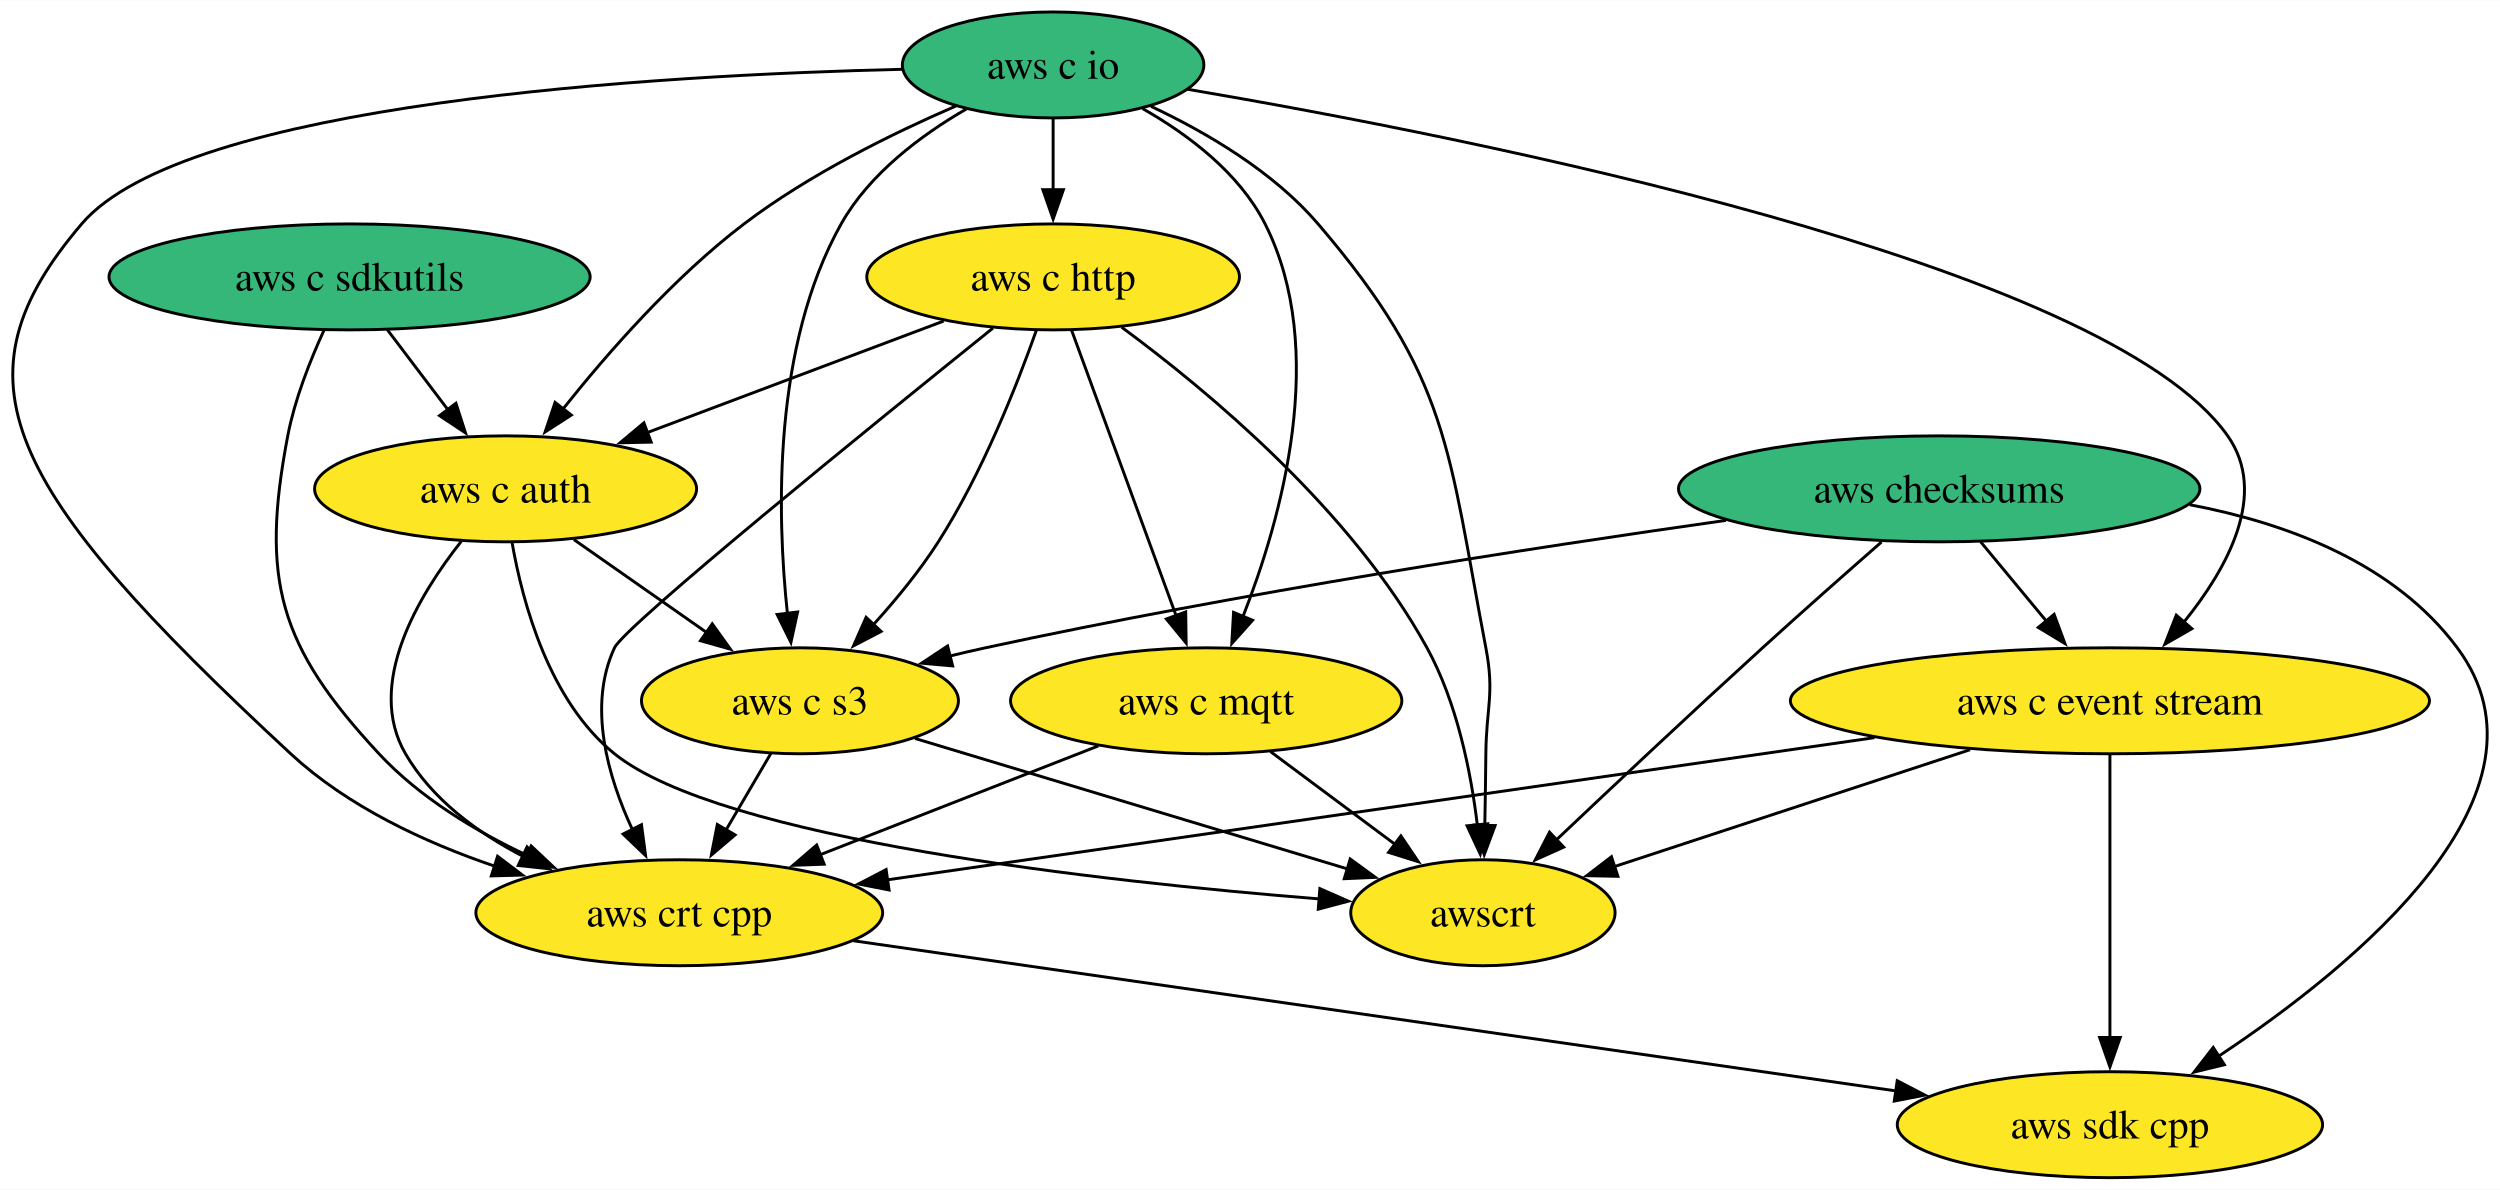
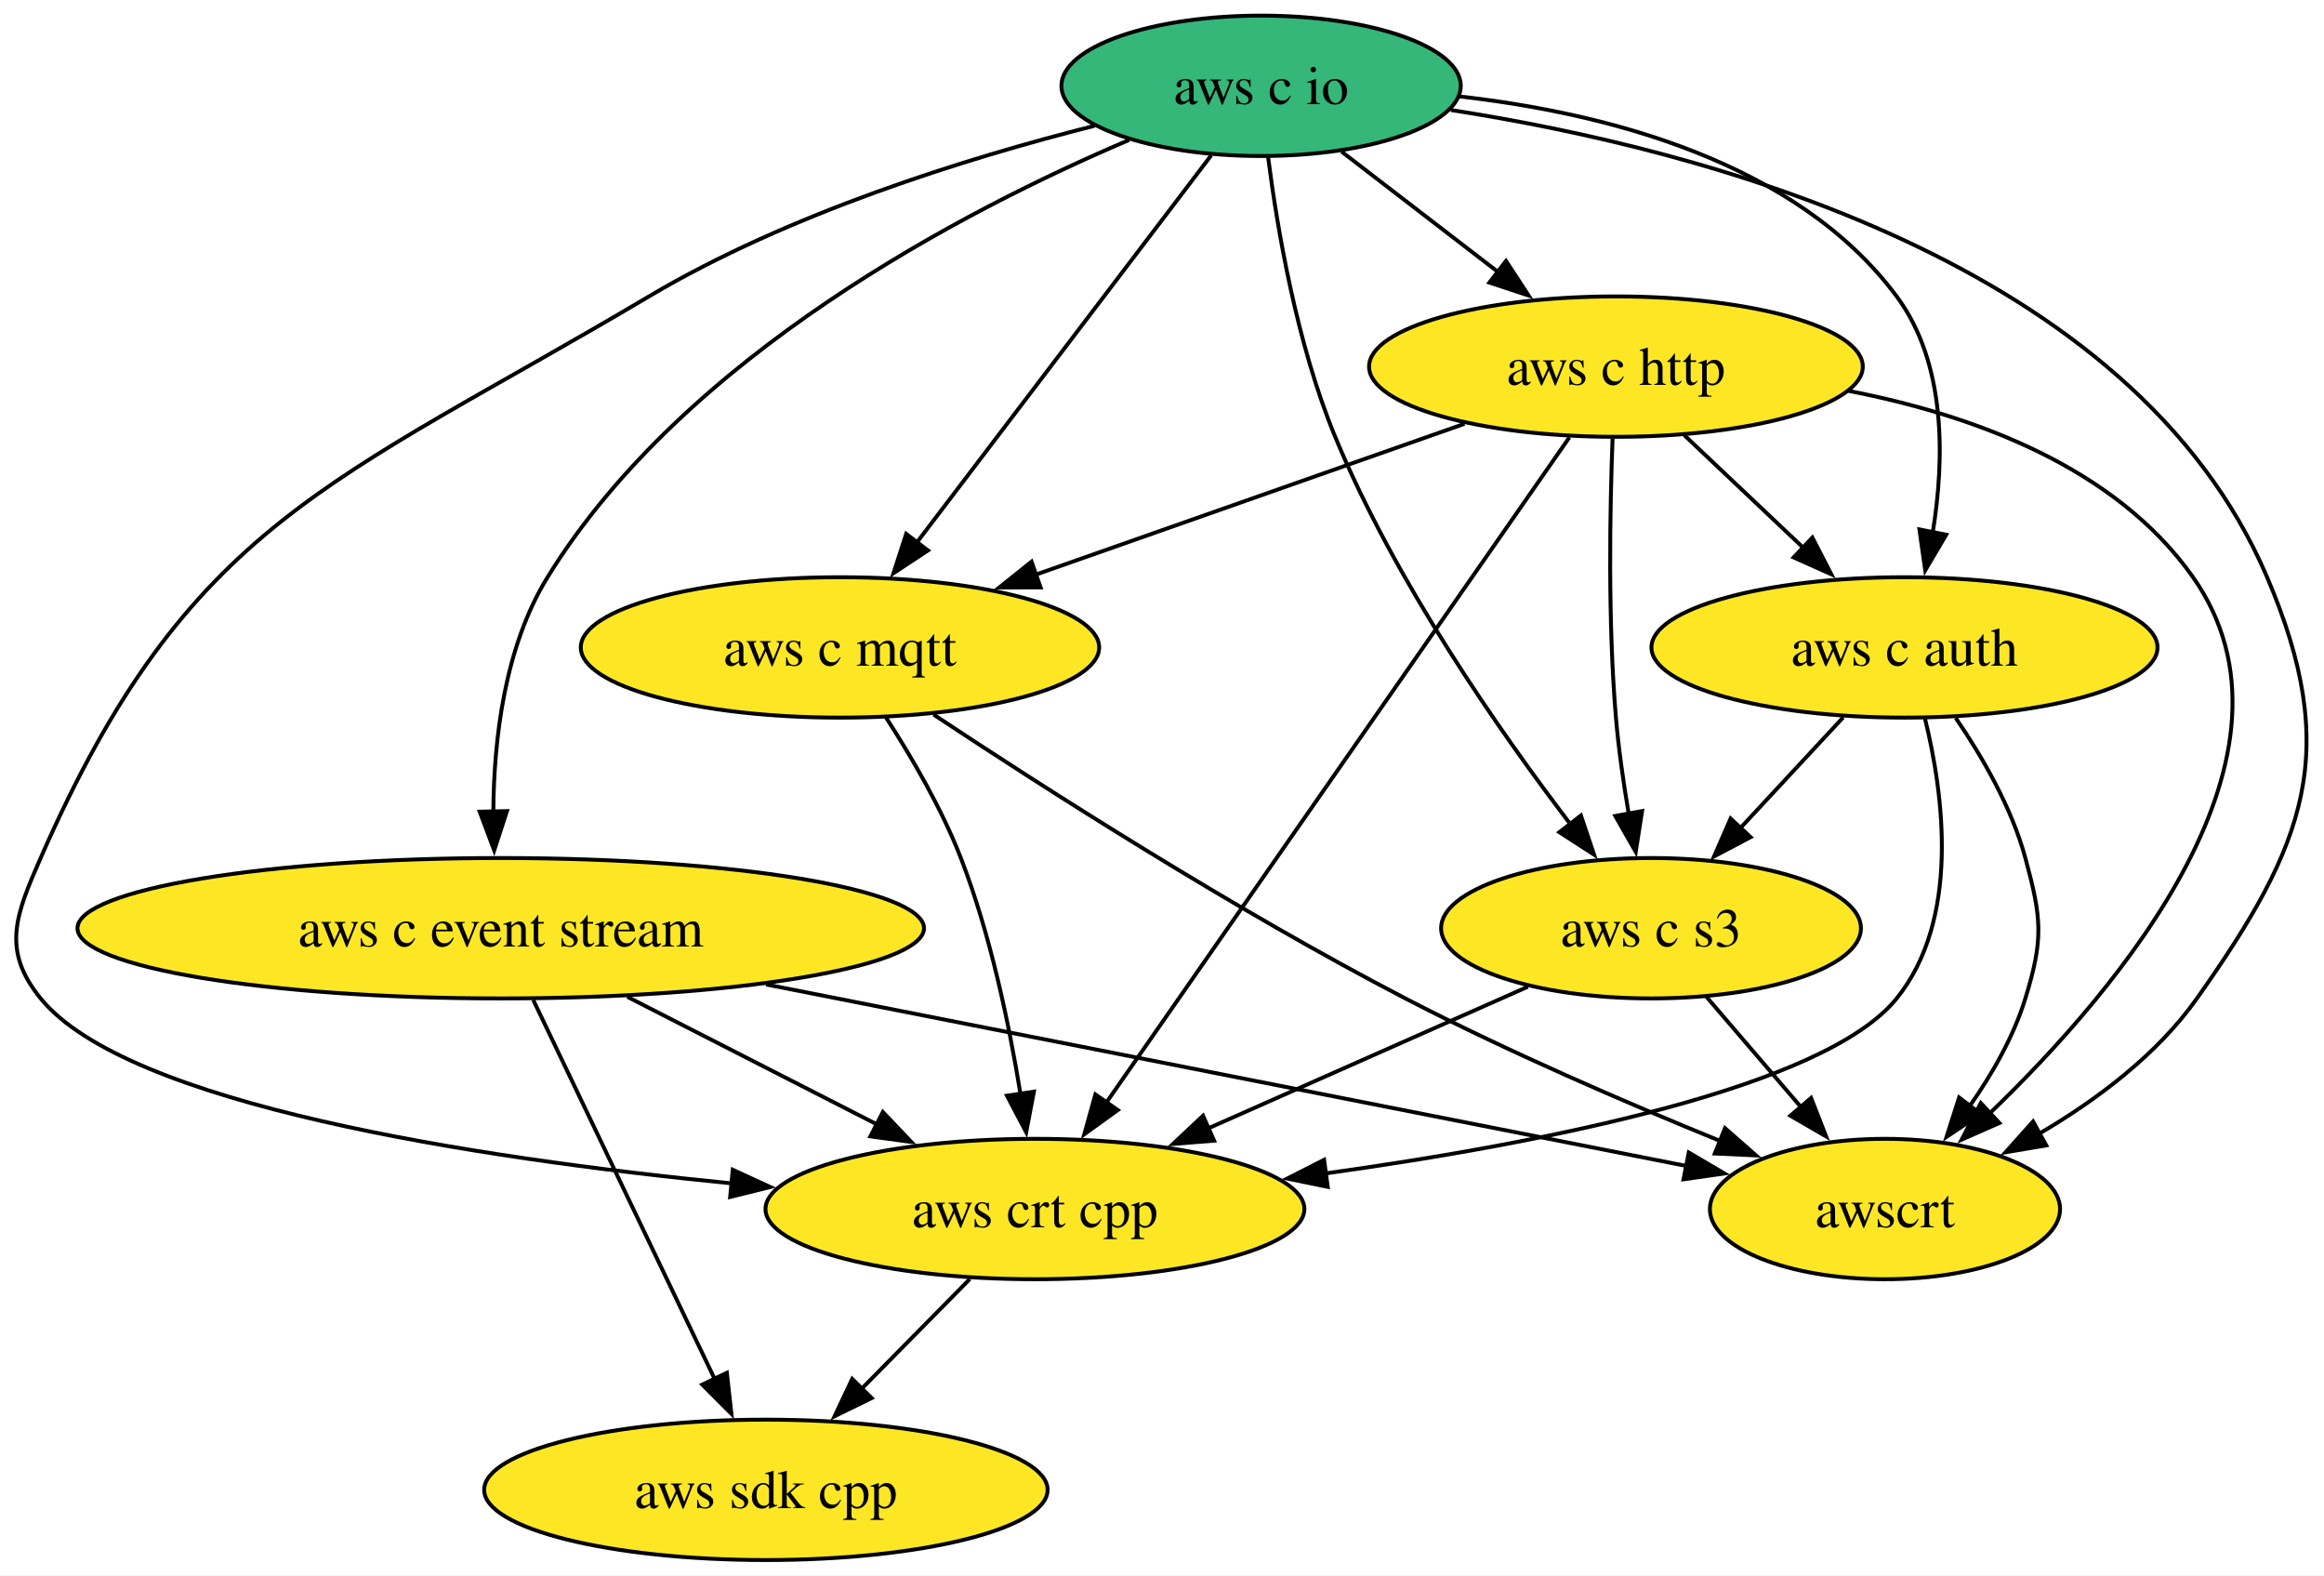
- <svg xmlns="http://www.w3.org/2000/svg" xmlns:xlink="http://www.w3.org/1999/xlink" width="849pt" height="404pt" viewBox="0.00 0.00 849.26 404.00">
+ <svg xmlns="http://www.w3.org/2000/svg" xmlns:xlink="http://www.w3.org/1999/xlink" width="596pt" height="404pt" viewBox="0.00 0.00 596.01 404.00">
  <g id="graph0" class="graph" transform="scale(1 1) rotate(0) translate(4 400)">
-     <polygon fill="white" stroke="none" points="-4,4 -4,-400 845.26,-400 845.26,4 -4,4" />
+     <polygon fill="white" stroke="none" points="-4,4 -4,-400 592.01,-400 592.01,4 -4,4" />
    <g id="node1" class="node">
      <g id="a_node1">
        <a xlink:href="https://github.com/conda-forge/aws-sdk-cpp-feedstock" xlink:title="aws sdk cpp">
-           <ellipse fill="#fde725" stroke="black" cx="712.75" cy="-18" rx="72.25" ry="18" />
-           <text text-anchor="middle" x="712.75" y="-13.32" font-family="Times,serif" font-size="14.00">aws sdk cpp</text>
+           <ellipse fill="#fde725" stroke="black" cx="192.42" cy="-18" rx="72.25" ry="18" />
+           <text text-anchor="middle" x="192.42" y="-13.32" font-family="Times,serif" font-size="14.00">aws sdk cpp</text>
        </a>
      </g>
    </g>
    <g id="node2" class="node">
      <g id="a_node2">
-         <a xlink:href="https://github.com/conda-forge/aws-checksums-feedstock" xlink:title="aws checksums">
-           <ellipse fill="#35b779" stroke="black" cx="654.75" cy="-234" rx="88.56" ry="18" />
-           <text text-anchor="middle" x="654.75" y="-229.32" font-family="Times,serif" font-size="14.00">aws checksums</text>
+         <a xlink:href="https://github.com/conda-forge/aws-c-event-stream-feedstock" xlink:title="aws c event stream">
+           <ellipse fill="#fde725" stroke="black" cx="124.42" cy="-162" rx="108.55" ry="18" />
+           <text text-anchor="middle" x="124.42" y="-157.32" font-family="Times,serif" font-size="14.00">aws c event stream</text>
        </a>
      </g>
    </g>
    <g id="edge1" class="edge">
-       <path fill="none" stroke="black" d="M739.85,-228.61C773.73,-222.17 809.63,-208.43 830.75,-180 867.42,-130.66 796.62,-72.4 749.68,-41.27" />
-       <polygon fill="black" stroke="black" points="751.64,-38.37 741.34,-35.87 747.84,-44.24 751.64,-38.37" />
+       <path fill="none" stroke="black" d="M132.76,-143.59C144.4,-119.29 165.62,-74.97 179.36,-46.27" />
+       <polygon fill="black" stroke="black" points="182.41,-48.01 183.58,-37.48 176.1,-44.98 182.41,-48.01" />
    </g>
    <g id="node3" class="node">
      <g id="a_node3">
-         <a xlink:href="https://github.com/conda-forge/aws-c-event-stream-feedstock" xlink:title="aws c event stream">
-           <ellipse fill="#fde725" stroke="black" cx="712.75" cy="-162" rx="108.55" ry="18" />
-           <text text-anchor="middle" x="712.75" y="-157.32" font-family="Times,serif" font-size="14.00">aws c event stream</text>
+         <a xlink:href="https://github.com/conda-forge/aws-crt-cpp-feedstock" xlink:title="aws crt cpp">
+           <ellipse fill="#fde725" stroke="black" cx="261.42" cy="-90" rx="69.1" ry="18" />
+           <text text-anchor="middle" x="261.42" y="-85.33" font-family="Times,serif" font-size="14.00">aws crt cpp</text>
        </a>
      </g>
    </g>
    <g id="edge2" class="edge">
-       <path fill="none" stroke="black" d="M668.79,-216.05C675.53,-207.92 683.76,-198 691.26,-188.94" />
-       <polygon fill="black" stroke="black" points="693.79,-191.37 697.47,-181.44 688.4,-186.91 693.79,-191.37" />
+       <path fill="none" stroke="black" d="M156.89,-144.41C176.11,-134.59 200.63,-122.06 221.09,-111.61" />
+       <polygon fill="black" stroke="black" points="222.41,-114.87 229.72,-107.2 219.22,-108.63 222.41,-114.87" />
    </g>
    <g id="node4" class="node">
      <g id="a_node4">
-         <a xlink:href="https://github.com/conda-forge/aws-c-s3-feedstock" xlink:title="aws c s3">
-           <ellipse fill="#fde725" stroke="black" cx="267.75" cy="-162" rx="53.84" ry="18" />
-           <text text-anchor="middle" x="267.75" y="-157.32" font-family="Times,serif" font-size="14.00">aws c s3</text>
+         <a xlink:href="https://github.com/conda-forge/awscrt-feedstock" xlink:title="awscrt">
+           <ellipse fill="#fde725" stroke="black" cx="479.42" cy="-90" rx="44.9" ry="18" />
+           <text text-anchor="middle" x="479.42" y="-85.33" font-family="Times,serif" font-size="14.00">awscrt</text>
        </a>
      </g>
    </g>
    <g id="edge3" class="edge">
-       <path fill="none" stroke="black" d="M582.3,-223.29C516.37,-213.96 416.55,-198.54 330.75,-180 326.75,-179.14 322.63,-178.18 318.49,-177.17" />
-       <polygon fill="black" stroke="black" points="319.62,-173.84 309.07,-174.78 317.9,-180.63 319.62,-173.84" />
+       <path fill="none" stroke="black" d="M192.45,-147.59C261.44,-133.98 366.63,-113.24 428.66,-101.01" />
+       <polygon fill="black" stroke="black" points="429.1,-104.49 438.23,-99.12 427.75,-97.62 429.1,-104.49" />
+     </g>
+     <g id="edge4" class="edge">
+       <path fill="none" stroke="black" d="M244.72,-72.05C236.41,-63.63 226.21,-53.28 217.03,-43.97" />
+       <polygon fill="black" stroke="black" points="219.55,-41.53 210.03,-36.87 214.56,-46.45 219.55,-41.53" />
    </g>
    <g id="node5" class="node">
      <g id="a_node5">
-         <a xlink:href="https://github.com/conda-forge/awscrt-feedstock" xlink:title="awscrt">
-           <ellipse fill="#fde725" stroke="black" cx="499.75" cy="-90" rx="44.9" ry="18" />
-           <text text-anchor="middle" x="499.75" y="-85.33" font-family="Times,serif" font-size="14.00">awscrt</text>
+         <a xlink:href="https://github.com/conda-forge/aws-c-io-feedstock" xlink:title="aws c io">
+           <ellipse fill="#35b779" stroke="black" cx="319.42" cy="-378" rx="51.21" ry="18" />
+           <text text-anchor="middle" x="319.42" y="-373.32" font-family="Times,serif" font-size="14.00">aws c io</text>
        </a>
      </g>
    </g>
-     <g id="edge4" class="edge">
-       <path fill="none" stroke="black" d="M635.17,-215.96C623.38,-205.64 608.12,-192.16 594.75,-180 570.69,-158.11 543.65,-132.69 524.59,-114.64" />
-       <polygon fill="black" stroke="black" points="527.2,-112.29 517.53,-107.95 522.38,-117.37 527.2,-112.29" />
-     </g>
    <g id="edge5" class="edge">
-       <path fill="none" stroke="black" d="M712.75,-143.59C712.75,-119.61 712.75,-76.14 712.75,-47.42" />
-       <polygon fill="black" stroke="black" points="716.25,-47.62 712.75,-37.62 709.25,-47.62 716.25,-47.62" />
+       <path fill="none" stroke="black" d="M285.58,-364.12C243.07,-346.03 171.47,-308.81 136.42,-252 125.34,-234.04 122.62,-210.19 122.52,-191.7" />
+       <polygon fill="black" stroke="black" points="126.02,-192.03 122.74,-181.96 119.02,-191.88 126.02,-192.03" />
    </g>
    <g id="edge6" class="edge">
-       <path fill="none" stroke="black" d="M665.22,-145.38C628.99,-133.47 579.48,-117.2 544.08,-105.57" />
-       <polygon fill="black" stroke="black" points="545.6,-102.38 535.01,-102.59 543.42,-109.03 545.6,-102.38" />
+       <path fill="none" stroke="black" d="M276.7,-367.75C243.9,-359.46 198.3,-345.29 162.42,-324 81.27,-275.85 44.27,-266.43 6.42,-180 0.01,-165.34 -3.67,-156.41 6.42,-144 28.51,-116.85 117.12,-103.16 183.73,-96.57" />
+       <polygon fill="black" stroke="black" points="183.92,-100.07 193.54,-95.64 183.26,-93.1 183.92,-100.07" />
+     </g>
+     <g id="edge7" class="edge">
+       <path fill="none" stroke="black" d="M368.1,-371.79C432.77,-361.77 542.88,-333.04 577.42,-252 596.5,-207.23 587.51,-183.74 559.42,-144 549.19,-129.52 533.63,-117.92 518.95,-109.31" />
+       <polygon fill="black" stroke="black" points="520.78,-106.32 510.33,-104.55 517.4,-112.45 520.78,-106.32" />
    </g>
    <g id="node6" class="node">
      <g id="a_node6">
-         <a xlink:href="https://github.com/conda-forge/aws-crt-cpp-feedstock" xlink:title="aws crt cpp">
-           <ellipse fill="#fde725" stroke="black" cx="226.75" cy="-90" rx="69.1" ry="18" />
-           <text text-anchor="middle" x="226.75" y="-85.33" font-family="Times,serif" font-size="14.00">aws crt cpp</text>
+         <a xlink:href="https://github.com/conda-forge/aws-c-http-feedstock" xlink:title="aws c http">
+           <ellipse fill="#fde725" stroke="black" cx="410.42" cy="-306" rx="63.31" ry="18" />
+           <text text-anchor="middle" x="410.42" y="-301.32" font-family="Times,serif" font-size="14.00">aws c http</text>
        </a>
      </g>
    </g>
-     <g id="edge7" class="edge">
-       <path fill="none" stroke="black" d="M632.77,-149.48C539.46,-136.04 386.62,-114.03 297.47,-101.19" />
-       <polygon fill="black" stroke="black" points="298.02,-97.73 287.62,-99.77 297.02,-104.66 298.02,-97.73" />
-     </g>
    <g id="edge8" class="edge">
-       <path fill="none" stroke="black" d="M306.85,-149.2C347.39,-136.97 410.74,-117.86 453.69,-104.9" />
-       <polygon fill="black" stroke="black" points="454.67,-108.26 463.23,-102.02 452.65,-101.56 454.67,-108.26" />
-     </g>
-     <g id="edge9" class="edge">
-       <path fill="none" stroke="black" d="M257.83,-144.05C253.26,-136.26 247.74,-126.82 242.61,-118.08" />
-       <polygon fill="black" stroke="black" points="245.71,-116.44 237.64,-109.58 239.67,-119.98 245.71,-116.44" />
-     </g>
-     <g id="edge10" class="edge">
-       <path fill="none" stroke="black" d="M285.86,-80.49C375.04,-67.64 543.81,-43.33 640.28,-29.44" />
-       <polygon fill="black" stroke="black" points="640.49,-32.94 649.89,-28.05 639.49,-26.02 640.49,-32.94" />
+       <path fill="none" stroke="black" d="M340.07,-361.12C352,-351.94 367.22,-340.23 380.45,-330.06" />
+       <polygon fill="black" stroke="black" points="382.23,-333.1 388.02,-324.23 377.96,-327.55 382.23,-333.1" />
    </g>
    <g id="node7" class="node">
      <g id="a_node7">
-         <a xlink:href="https://github.com/conda-forge/aws-c-io-feedstock" xlink:title="aws c io">
-           <ellipse fill="#35b779" stroke="black" cx="353.75" cy="-378" rx="51.21" ry="18" />
-           <text text-anchor="middle" x="353.75" y="-373.32" font-family="Times,serif" font-size="14.00">aws c io</text>
+         <a xlink:href="https://github.com/conda-forge/aws-c-mqtt-feedstock" xlink:title="aws c mqtt">
+           <ellipse fill="#fde725" stroke="black" cx="211.42" cy="-234" rx="66.47" ry="18" />
+           <text text-anchor="middle" x="211.42" y="-229.32" font-family="Times,serif" font-size="14.00">aws c mqtt</text>
+         </a>
+       </g>
+     </g>
+     <g id="edge9" class="edge">
+       <path fill="none" stroke="black" d="M306.61,-360.15C287.94,-335.6 253.08,-289.77 231.13,-260.91" />
+       <polygon fill="black" stroke="black" points="233.98,-258.87 225.14,-253.03 228.4,-263.11 233.98,-258.87" />
+     </g>
+     <g id="node8" class="node">
+       <g id="a_node8">
+         <a xlink:href="https://github.com/conda-forge/aws-c-auth-feedstock" xlink:title="aws c auth">
+           <ellipse fill="#fde725" stroke="black" cx="484.42" cy="-234" rx="64.89" ry="18" />
+           <text text-anchor="middle" x="484.42" y="-229.32" font-family="Times,serif" font-size="14.00">aws c auth</text>
+         </a>
+       </g>
+     </g>
+     <g id="edge10" class="edge">
+       <path fill="none" stroke="black" d="M370.26,-375.28C407.8,-371.03 456.67,-358.62 482.42,-324 495.12,-306.93 494.74,-282.49 491.68,-263.53" />
+       <polygon fill="black" stroke="black" points="495.12,-262.9 489.74,-253.77 488.25,-264.26 495.12,-262.9" />
+     </g>
+     <g id="node9" class="node">
+       <g id="a_node9">
+         <a xlink:href="https://github.com/conda-forge/aws-c-s3-feedstock" xlink:title="aws c s3">
+           <ellipse fill="#fde725" stroke="black" cx="419.42" cy="-162" rx="53.84" ry="18" />
+           <text text-anchor="middle" x="419.42" y="-157.32" font-family="Times,serif" font-size="14.00">aws c s3</text>
        </a>
      </g>
    </g>
    <g id="edge11" class="edge">
-       <path fill="none" stroke="black" d="M399.55,-369.71C495.32,-353.4 711.38,-310.76 752.75,-252 766.58,-232.36 752.82,-207.17 737.79,-188.61" />
-       <polygon fill="black" stroke="black" points="740.6,-186.5 731.41,-181.22 735.3,-191.08 740.6,-186.5" />
+       <path fill="none" stroke="black" d="M321.22,-359.72C323.56,-341.37 328.57,-311.79 338.42,-288 353.8,-250.88 380.35,-212.77 398.84,-188.55" />
+       <polygon fill="black" stroke="black" points="401.44,-190.91 404.81,-180.87 395.91,-186.62 401.44,-190.91" />
    </g>
    <g id="edge12" class="edge">
-       <path fill="none" stroke="black" d="M324.32,-363.07C308.92,-354.16 291.33,-341.05 281.75,-324 258.52,-282.6 259.88,-225.58 263.48,-191.69" />
-       <polygon fill="black" stroke="black" points="266.95,-192.17 264.68,-181.82 260,-191.32 266.95,-192.17" />
+       <path fill="none" stroke="black" d="M398.48,-287.85C372.48,-250.5 310.6,-161.63 279.67,-117.21" />
+       <polygon fill="black" stroke="black" points="282.67,-115.38 274.08,-109.18 276.92,-119.38 282.67,-115.38" />
    </g>
    <g id="edge13" class="edge">
-       <path fill="none" stroke="black" d="M387,-363.93C405.81,-355.09 428.55,-341.77 443.75,-324 488.5,-271.7 487.86,-247.61 500.75,-180 503.75,-164.28 500.91,-160 500.75,-144 500.68,-136.06 500.54,-127.44 500.39,-119.51" />
-       <polygon fill="black" stroke="black" points="503.89,-119.62 500.19,-109.7 496.9,-119.77 503.89,-119.62" />
+       <path fill="none" stroke="black" d="M470.09,-299.78C501.89,-293.61 538.47,-280.34 558.42,-252 590.23,-206.82 539.98,-146.91 506.15,-114.41" />
+       <polygon fill="black" stroke="black" points="508.76,-112.06 499.07,-107.79 503.99,-117.18 508.76,-112.06" />
    </g>
    <g id="edge14" class="edge">
-       <path fill="none" stroke="black" d="M302.43,-376.52C218.81,-374.54 58.94,-365.29 23.75,-324 -21.12,-271.35 -3.61,-235.14 94.75,-144 114.08,-126.1 140.21,-113.91 164.13,-105.79" />
-       <polygon fill="black" stroke="black" points="165.03,-109.18 173.49,-102.8 162.9,-102.51 165.03,-109.18" />
-     </g>
-     <g id="node8" class="node">
-       <g id="a_node8">
-         <a xlink:href="https://github.com/conda-forge/aws-c-http-feedstock" xlink:title="aws c http">
-           <ellipse fill="#fde725" stroke="black" cx="353.75" cy="-306" rx="63.31" ry="18" />
-           <text text-anchor="middle" x="353.75" y="-301.32" font-family="Times,serif" font-size="14.00">aws c http</text>
-         </a>
-       </g>
+       <path fill="none" stroke="black" d="M371.58,-291.34C340.15,-280.28 295.65,-264.63 261.53,-252.63" />
+       <polygon fill="black" stroke="black" points="262.87,-249.39 252.27,-249.37 260.55,-255.99 262.87,-249.39" />
    </g>
    <g id="edge15" class="edge">
-       <path fill="none" stroke="black" d="M353.75,-359.7C353.75,-352.41 353.75,-343.73 353.75,-335.54" />
-       <polygon fill="black" stroke="black" points="357.25,-335.62 353.75,-325.62 350.25,-335.62 357.25,-335.62" />
-     </g>
-     <g id="node9" class="node">
-       <g id="a_node9">
-         <a xlink:href="https://github.com/conda-forge/aws-c-mqtt-feedstock" xlink:title="aws c mqtt">
-           <ellipse fill="#fde725" stroke="black" cx="405.75" cy="-162" rx="66.47" ry="18" />
-           <text text-anchor="middle" x="405.75" y="-157.32" font-family="Times,serif" font-size="14.00">aws c mqtt</text>
-         </a>
-       </g>
+       <path fill="none" stroke="black" d="M427.96,-288.41C437.11,-279.76 448.48,-269 458.61,-259.42" />
+       <polygon fill="black" stroke="black" points="460.8,-262.17 465.66,-252.75 455.99,-257.08 460.8,-262.17" />
    </g>
    <g id="edge16" class="edge">
-       <path fill="none" stroke="black" d="M384.14,-363.17C399.63,-354.36 417,-341.31 425.75,-324 447.45,-281.09 431.32,-223.82 418.16,-190.42" />
-       <polygon fill="black" stroke="black" points="421.51,-189.36 414.45,-181.46 415.04,-192.04 421.51,-189.36" />
-     </g>
-     <g id="node10" class="node">
-       <g id="a_node10">
-         <a xlink:href="https://github.com/conda-forge/aws-c-auth-feedstock" xlink:title="aws c auth">
-           <ellipse fill="#fde725" stroke="black" cx="167.75" cy="-234" rx="64.89" ry="18" />
-           <text text-anchor="middle" x="167.75" y="-229.32" font-family="Times,serif" font-size="14.00">aws c auth</text>
-         </a>
-       </g>
+       <path fill="none" stroke="black" d="M409.56,-287.57C408.87,-269.6 408.33,-240.79 410.42,-216 411.1,-207.97 412.34,-199.33 413.69,-191.4" />
+       <polygon fill="black" stroke="black" points="417.13,-192.05 415.5,-181.58 410.25,-190.79 417.13,-192.05" />
    </g>
    <g id="edge17" class="edge">
-       <path fill="none" stroke="black" d="M320.74,-364.06C299.12,-354.71 270.86,-340.81 248.75,-324 224.99,-305.94 202.53,-280.32 187.31,-261.2" />
-       <polygon fill="black" stroke="black" points="190.08,-259.07 181.18,-253.33 184.56,-263.37 190.08,-259.07" />
+       <path fill="none" stroke="black" d="M223.22,-216.04C229.74,-205.97 237.49,-192.72 242.42,-180 249.99,-160.49 254.81,-137.35 257.7,-119.55" />
+       <polygon fill="black" stroke="black" points="261.16,-120.1 259.18,-109.69 254.24,-119.06 261.16,-120.1" />
    </g>
    <g id="edge18" class="edge">
-       <path fill="none" stroke="black" d="M348.04,-287.81C341.48,-269.28 329.67,-239.3 314.75,-216 308.46,-206.16 300.36,-196.32 292.67,-187.84" />
-       <polygon fill="black" stroke="black" points="295.32,-185.56 285.93,-180.66 290.22,-190.35 295.32,-185.56" />
+       <path fill="none" stroke="black" d="M235.43,-216.78C263.7,-198.04 312.38,-166.86 356.42,-144 382.64,-130.39 413.13,-117.24 437.19,-107.44" />
+       <polygon fill="black" stroke="black" points="438.39,-110.73 446.35,-103.75 435.77,-104.24 438.39,-110.73" />
    </g>
    <g id="edge19" class="edge">
-       <path fill="none" stroke="black" d="M377.03,-288.9C406.06,-267.51 455.01,-226.92 480.75,-180 490.93,-161.45 495.66,-137.96 497.86,-119.77" />
-       <polygon fill="black" stroke="black" points="501.33,-120.22 498.84,-109.93 494.36,-119.53 501.33,-120.22" />
+       <path fill="none" stroke="black" d="M489.66,-215.84C494.49,-196.22 498.73,-164.21 482.42,-144 464.01,-121.19 392.52,-107 335.76,-99.11" />
+       <polygon fill="black" stroke="black" points="336.51,-95.68 326.13,-97.82 335.58,-102.62 336.51,-95.68" />
    </g>
    <g id="edge20" class="edge">
-       <path fill="none" stroke="black" d="M333.31,-288.61C293.3,-256.43 208.24,-187.48 204.75,-180 195.57,-160.32 202.43,-136.33 210.84,-118.22" />
-       <polygon fill="black" stroke="black" points="213.91,-119.91 215.31,-109.41 207.66,-116.74 213.91,-119.91" />
+       <path fill="none" stroke="black" d="M497.57,-215.91C504.35,-206.01 511.91,-192.96 515.42,-180 519.61,-164.56 520.13,-159.29 515.42,-144 512.42,-134.22 506.92,-124.62 501.11,-116.34" />
+       <polygon fill="black" stroke="black" points="504.01,-114.38 495.2,-108.5 498.43,-118.59 504.01,-114.38" />
    </g>
    <g id="edge21" class="edge">
-       <path fill="none" stroke="black" d="M360.03,-287.87C368.85,-263.78 385.03,-219.6 395.58,-190.77" />
-       <polygon fill="black" stroke="black" points="398.79,-192.2 398.94,-181.61 392.21,-189.8 398.79,-192.2" />
+       <path fill="none" stroke="black" d="M468.69,-216.05C460.75,-207.5 450.97,-196.97 442.22,-187.56" />
+       <polygon fill="black" stroke="black" points="444.96,-185.36 435.59,-180.42 439.83,-190.13 444.96,-185.36" />
    </g>
    <g id="edge22" class="edge">
-       <path fill="none" stroke="black" d="M316.56,-291C287.64,-280.12 247.28,-264.93 215.9,-253.12" />
-       <polygon fill="black" stroke="black" points="217.21,-249.87 206.62,-249.63 214.74,-256.42 217.21,-249.87" />
+       <path fill="none" stroke="black" d="M387.83,-147C364.32,-136.59 331.93,-122.24 305.82,-110.67" />
+       <polygon fill="black" stroke="black" points="307.37,-107.53 296.81,-106.68 304.53,-113.93 307.37,-107.53" />
    </g>
    <g id="edge23" class="edge">
-       <path fill="none" stroke="black" d="M427.56,-144.76C440.16,-135.38 456.19,-123.44 469.95,-113.2" />
-       <polygon fill="black" stroke="black" points="471.89,-116.11 477.82,-107.33 467.71,-110.5 471.89,-116.11" />
-     </g>
-     <g id="edge24" class="edge">
-       <path fill="none" stroke="black" d="M369.1,-146.67C341.77,-135.98 304.2,-121.29 274.52,-109.68" />
-       <polygon fill="black" stroke="black" points="275.97,-106.49 265.39,-106.11 273.42,-113.01 275.97,-106.49" />
-     </g>
-     <g id="edge25" class="edge">
-       <path fill="none" stroke="black" d="M190.95,-216.76C204.39,-207.36 221.5,-195.38 236.16,-185.12" />
-       <polygon fill="black" stroke="black" points="237.95,-188.14 244.13,-179.53 233.94,-182.4 237.95,-188.14" />
-     </g>
-     <g id="edge26" class="edge">
-       <path fill="none" stroke="black" d="M169.97,-215.65C173.54,-195.22 182.59,-161.83 204.75,-144 240.87,-114.96 369.52,-100.67 444.47,-94.67" />
-       <polygon fill="black" stroke="black" points="444.36,-98.19 454.06,-93.93 443.82,-91.21 444.36,-98.19" />
-     </g>
-     <g id="edge27" class="edge">
-       <path fill="none" stroke="black" d="M152.72,-216.2C138.13,-197.75 120.04,-167.6 133.75,-144 142.72,-128.58 158.03,-117.27 173.67,-109.16" />
-       <polygon fill="black" stroke="black" points="175.04,-112.38 182.57,-104.93 172.04,-106.06 175.04,-112.38" />
-     </g>
-     <g id="node11" class="node">
-       <g id="a_node11">
-         <a xlink:href="https://github.com/conda-forge/aws-c-sdkutils-feedstock" xlink:title="aws c sdkutils">
-           <ellipse fill="#35b779" stroke="black" cx="114.75" cy="-306" rx="81.72" ry="18" />
-           <text text-anchor="middle" x="114.75" y="-301.32" font-family="Times,serif" font-size="14.00">aws c sdkutils</text>
-         </a>
-       </g>
-     </g>
-     <g id="edge28" class="edge">
-       <path fill="none" stroke="black" d="M106.04,-287.83C101.38,-277.69 96.13,-264.44 93.75,-252 84.39,-202.95 90.75,-180.57 124.75,-144 138.56,-129.16 157.46,-117.75 175.25,-109.39" />
-       <polygon fill="black" stroke="black" points="176.44,-112.69 184.16,-105.43 173.6,-106.29 176.44,-112.69" />
-     </g>
-     <g id="edge29" class="edge">
-       <path fill="none" stroke="black" d="M127.58,-288.05C133.77,-279.89 141.32,-269.91 148.2,-260.82" />
-       <polygon fill="black" stroke="black" points="150.88,-263.08 154.13,-253 145.3,-258.86 150.88,-263.08" />
+       <path fill="none" stroke="black" d="M433.64,-144.41C440.89,-135.95 449.86,-125.49 457.93,-116.08" />
+       <polygon fill="black" stroke="black" points="460.47,-118.49 464.32,-108.62 455.16,-113.93 460.47,-118.49" />
    </g>
  </g>
</svg>
